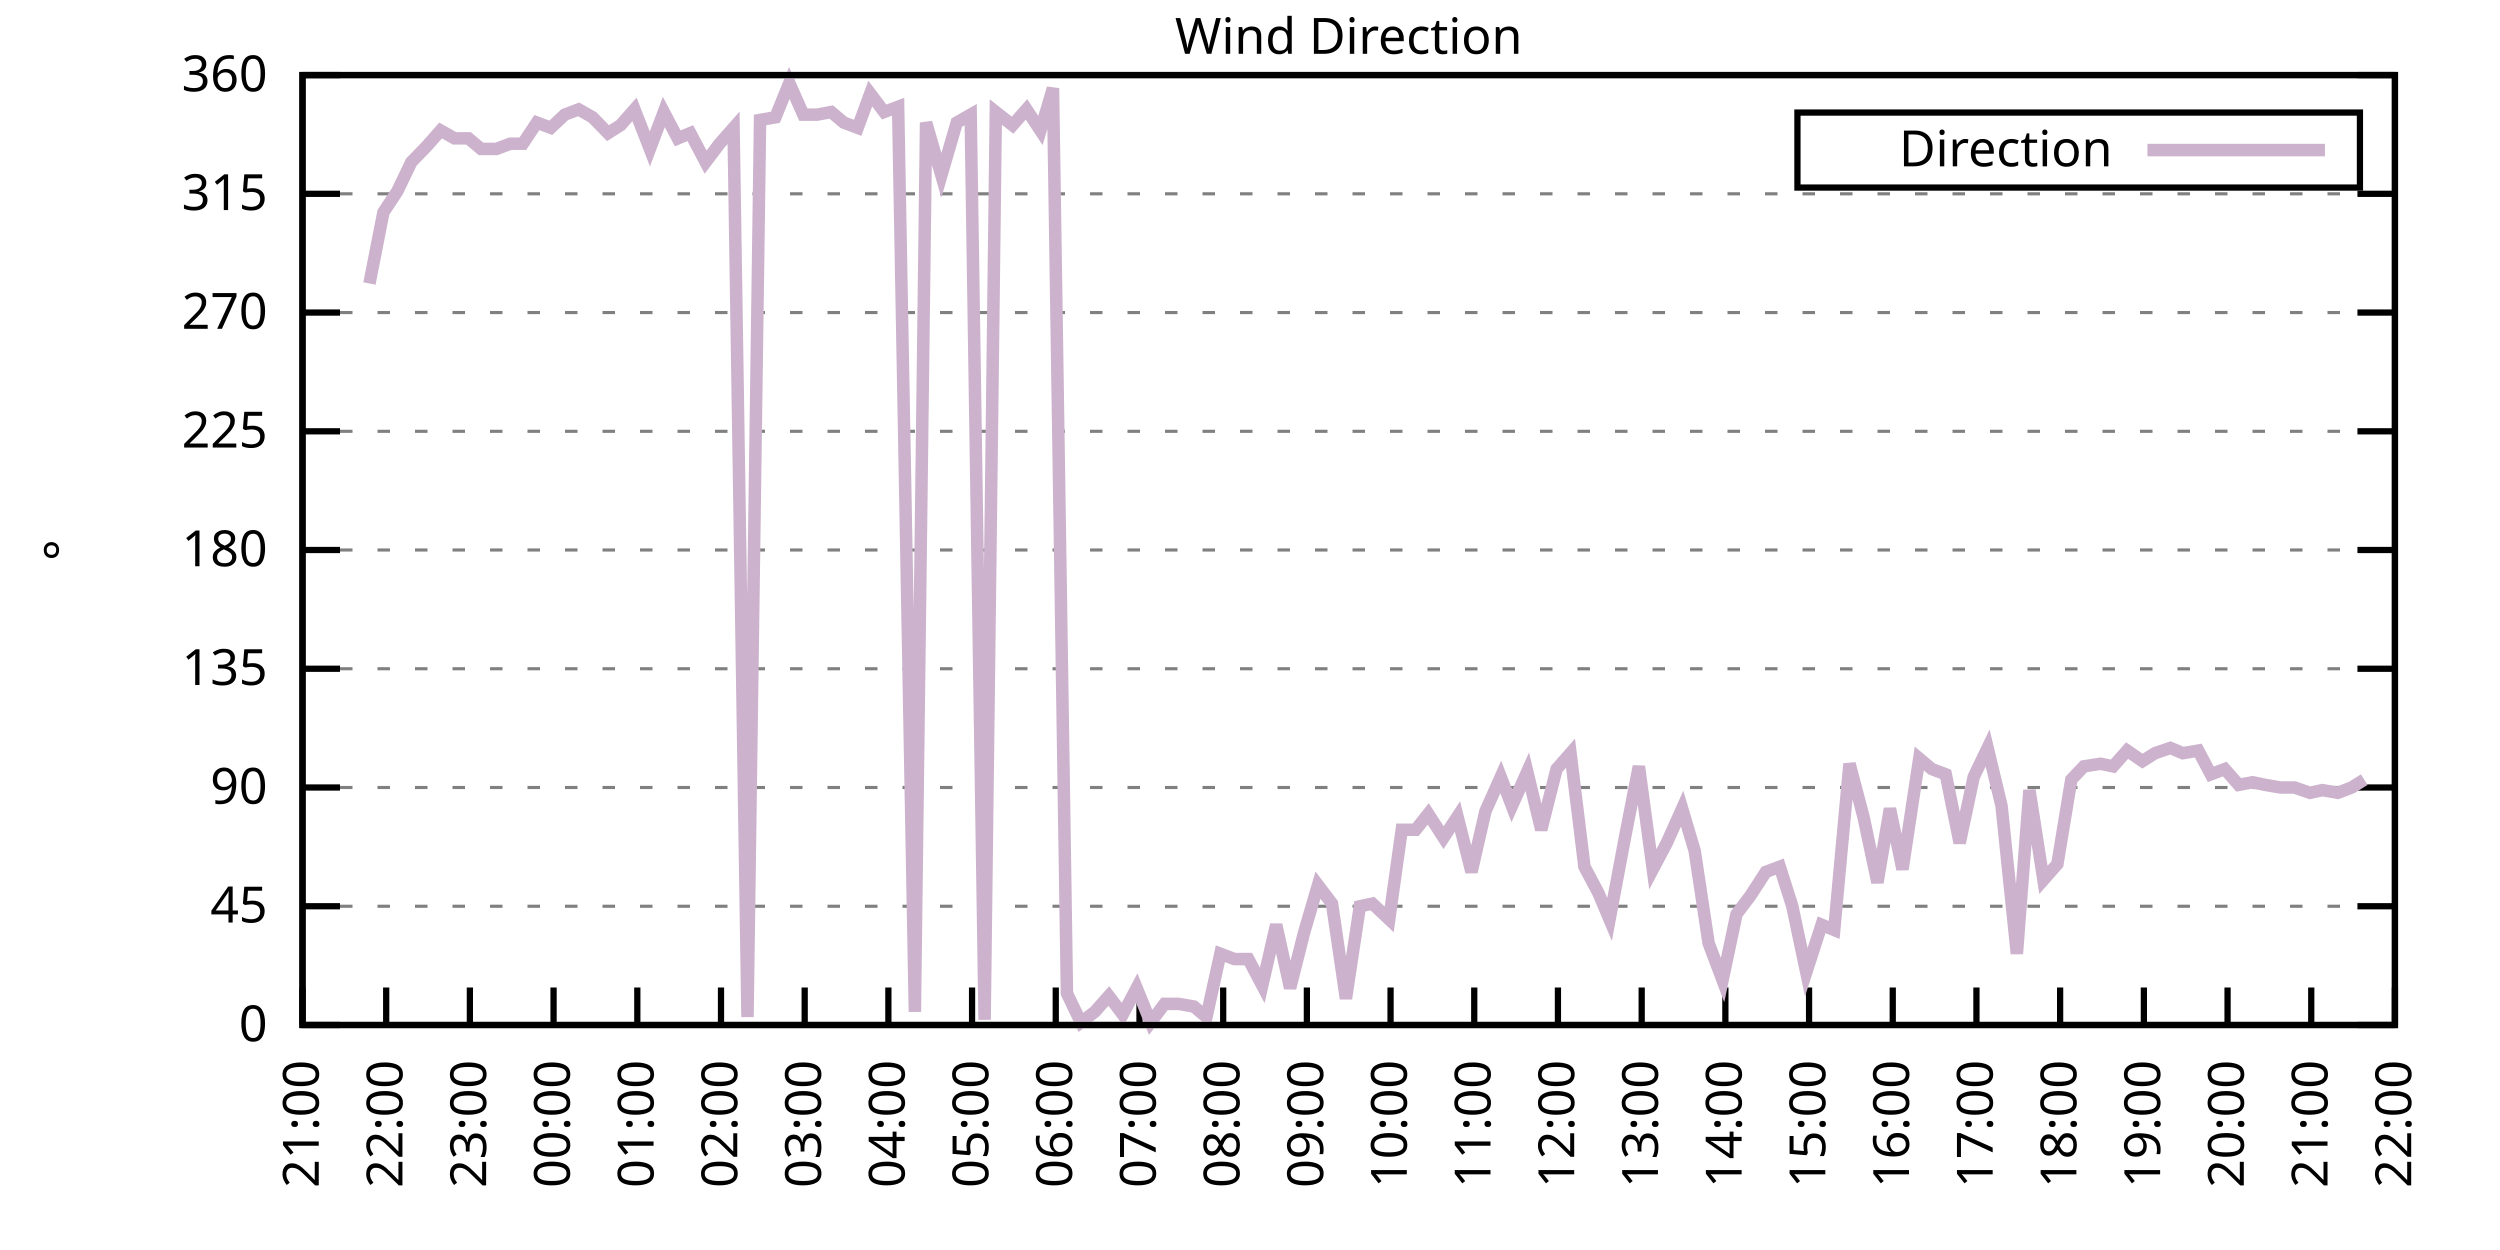
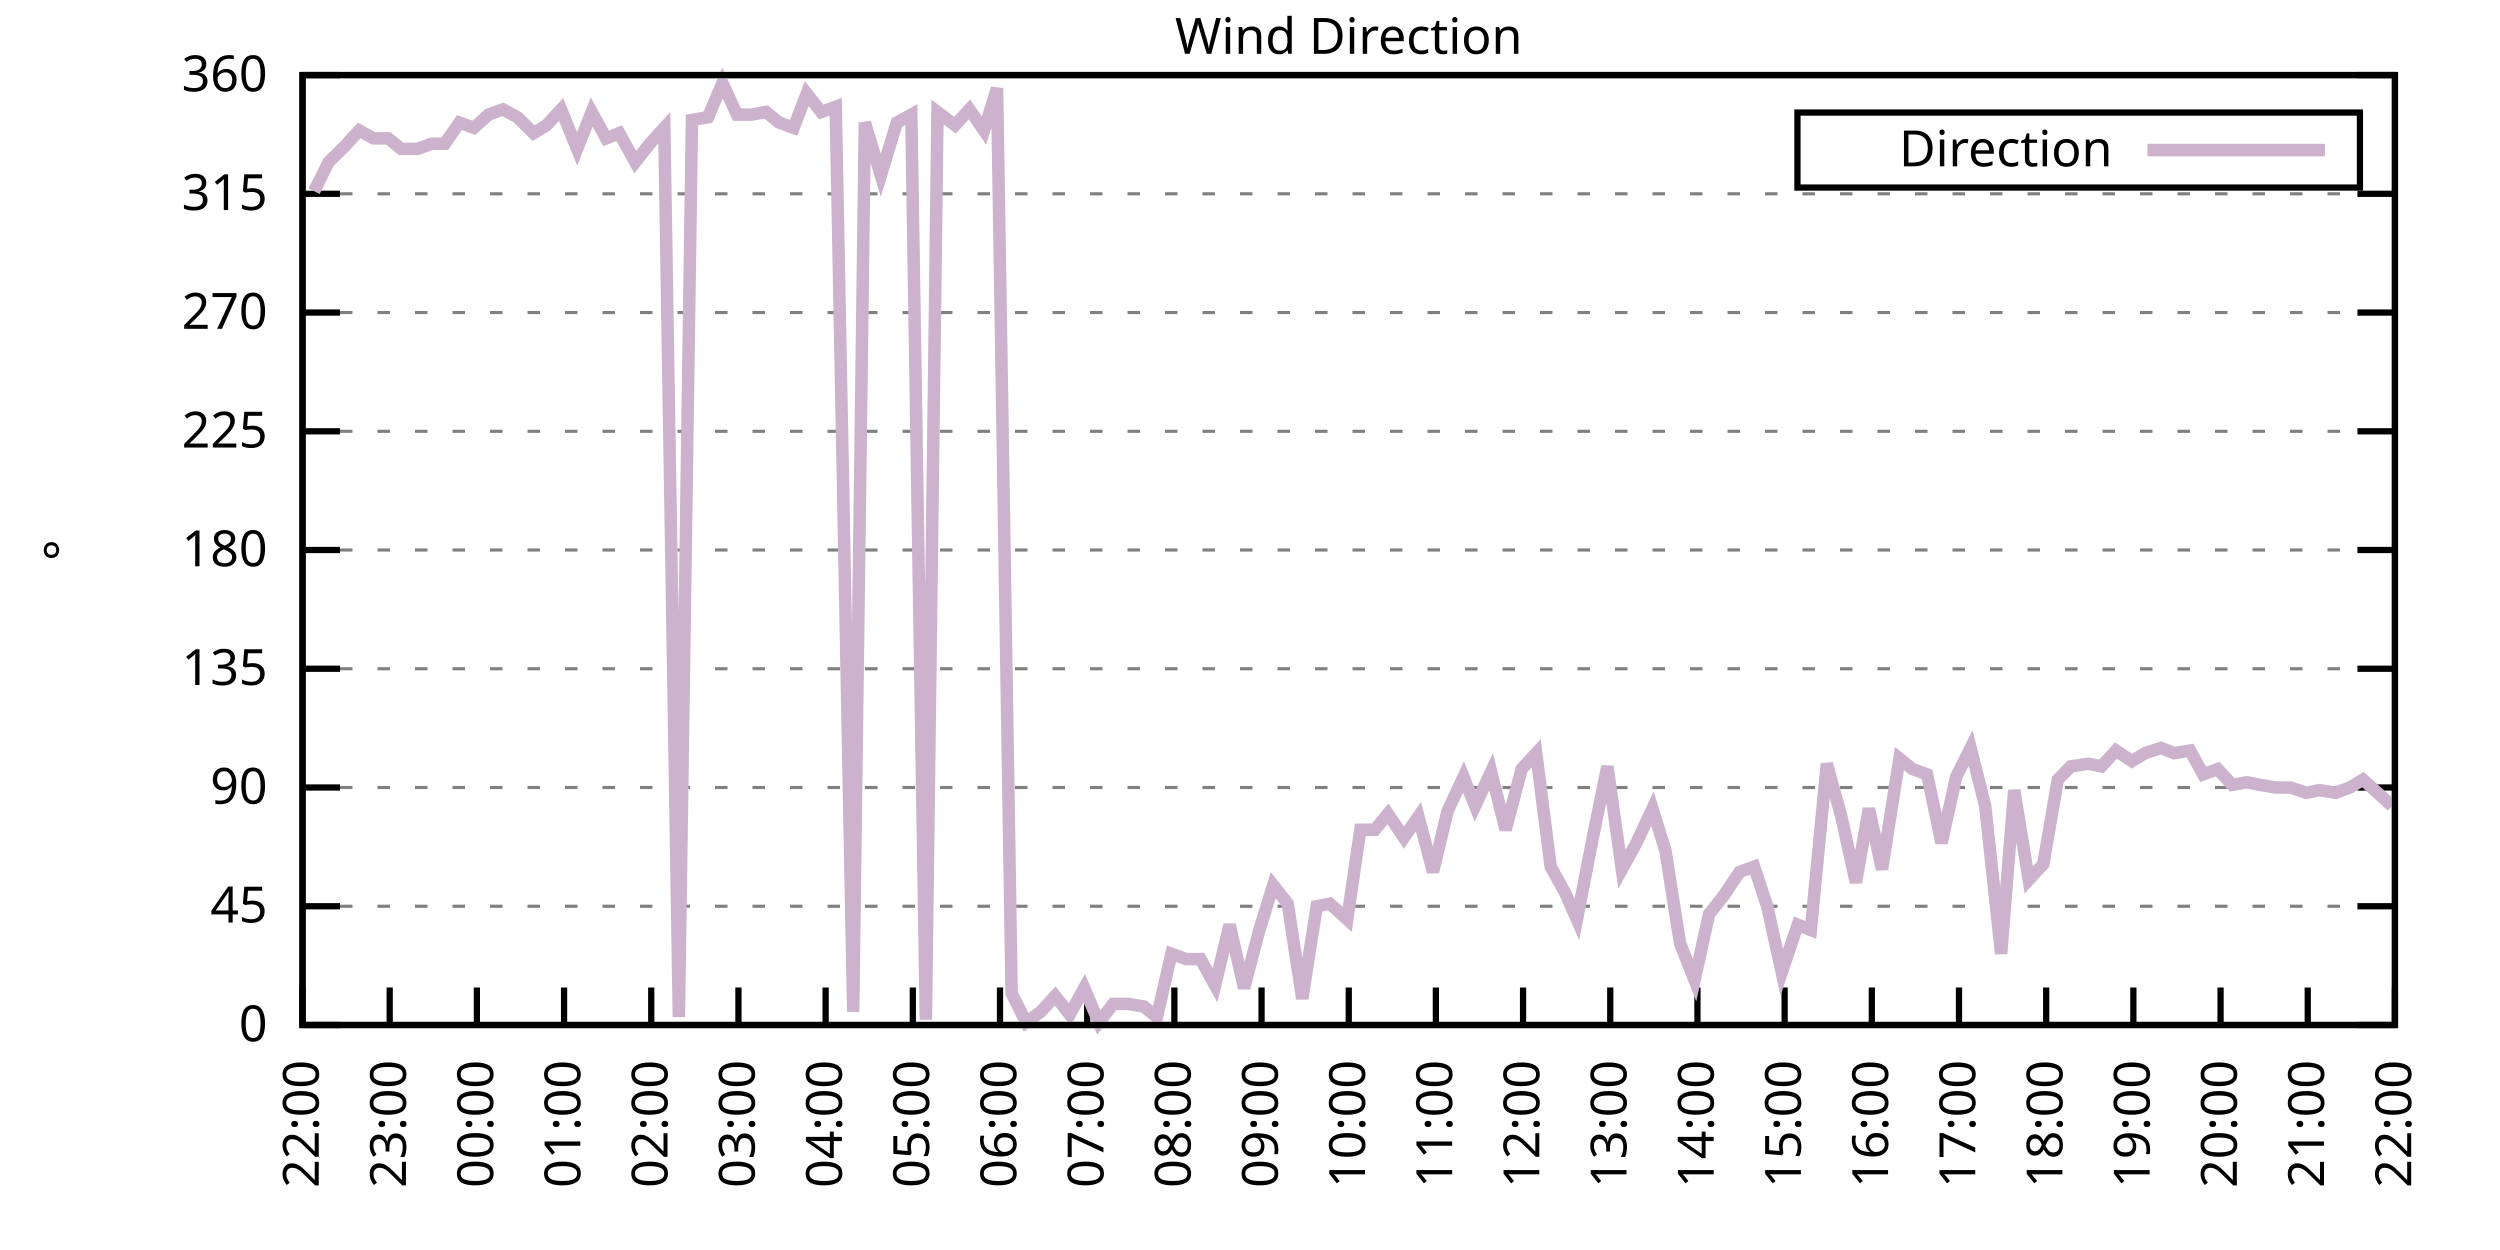
<svg xmlns="http://www.w3.org/2000/svg" xmlns:xlink="http://www.w3.org/1999/xlink" width="400" height="200" viewBox="0 0 400 200">
  <g id="gnuplot_canvas">
    <rect x="0" y="0" width="400" height="200" fill="none" />
    <defs>
      <circle id="gpDot" r="0.5" stroke-width="0.5" stroke="currentColor" />
      <path id="gpPt0" stroke-width="0.333" stroke="currentColor" d="M-1,0 h2 M0,-1 v2" />
      <path id="gpPt1" stroke-width="0.333" stroke="currentColor" d="M-1,-1 L1,1 M1,-1 L-1,1" />
      <path id="gpPt2" stroke-width="0.333" stroke="currentColor" d="M-1,0 L1,0 M0,-1 L0,1 M-1,-1 L1,1 M-1,1 L1,-1" />
      <rect id="gpPt3" stroke-width="0.333" stroke="currentColor" x="-1" y="-1" width="2" height="2" />
      <rect id="gpPt4" stroke-width="0.333" stroke="currentColor" fill="currentColor" x="-1" y="-1" width="2" height="2" />
      <circle id="gpPt5" stroke-width="0.333" stroke="currentColor" cx="0" cy="0" r="1" />
      <use xlink:href="#gpPt5" id="gpPt6" fill="currentColor" stroke="none" />
      <path id="gpPt7" stroke-width="0.333" stroke="currentColor" d="M0,-1.33 L-1.33,0.67 L1.33,0.67 z" />
      <use xlink:href="#gpPt7" id="gpPt8" fill="currentColor" stroke="none" />
      <use xlink:href="#gpPt7" id="gpPt9" stroke="currentColor" transform="rotate(180)" />
      <use xlink:href="#gpPt9" id="gpPt10" fill="currentColor" stroke="none" />
      <use xlink:href="#gpPt3" id="gpPt11" stroke="currentColor" transform="rotate(45)" />
      <use xlink:href="#gpPt11" id="gpPt12" fill="currentColor" stroke="none" />
      <path id="gpPt13" stroke-width="0.333" stroke="currentColor" d="M0,1.330 L1.265,0.411 L0.782,-1.067 L-0.782,-1.076 L-1.265,0.411 z" />
      <use xlink:href="#gpPt13" id="gpPt14" fill="currentColor" stroke="none" />
      <filter id="textbox" filterUnits="objectBoundingBox" x="0" y="0" height="1" width="1">
        <feFlood flood-color="white" flood-opacity="1" result="bgnd" />
        <feComposite in="SourceGraphic" in2="bgnd" operator="atop" />
      </filter>
      <filter id="greybox" filterUnits="objectBoundingBox" x="0" y="0" height="1" width="1">
        <feFlood flood-color="lightgrey" flood-opacity="1" result="grey" />
        <feComposite in="SourceGraphic" in2="grey" operator="atop" />
      </filter>
    </defs>
    <g fill="none" color="white" stroke="currentColor" stroke-width="1.00" stroke-linecap="butt" stroke-linejoin="miter">
</g>
    <g fill="none" color="black" stroke="currentColor" stroke-width="1.00" stroke-linecap="butt" stroke-linejoin="miter">
      <g stroke="none" shape-rendering="crispEdges">
        <polygon fill="rgb(255, 255, 255)" points="48.40,164.00 383.18,164.00 383.18,12.02 48.40,12.02 " />
      </g>
    </g>
    <g fill="none" color="black" stroke="currentColor" stroke-width="1.00" stroke-linecap="butt" stroke-linejoin="miter">
</g>
    <g fill="none" color="black" stroke="black" stroke-width="0.50" stroke-linecap="butt" stroke-linejoin="miter">
</g>
    <g fill="none" color="gray" stroke="currentColor" stroke-width="0.50" stroke-linecap="butt" stroke-linejoin="miter">
      <path stroke="gray" stroke-dasharray="2,4" class="gridline" d="M48.40,164.00 L383.19,164.00  " />
    </g>
    <g fill="none" color="gray" stroke="gray" stroke-width="1.00" stroke-linecap="butt" stroke-linejoin="miter">
</g>
    <g fill="none" color="black" stroke="currentColor" stroke-width="1.00" stroke-linecap="butt" stroke-linejoin="miter">
      <path stroke="black" d="M48.40,164.00 L54.40,164.00 M383.19,164.00 L377.19,164.00  " />
      <g transform="translate(42.80,166.60)" stroke="none" fill="black" font-family="Sans" font-size="8.00" text-anchor="end">
        <text>
          <tspan font-family="Sans"> 0</tspan>
        </text>
      </g>
    </g>
    <g fill="none" color="black" stroke="currentColor" stroke-width="1.00" stroke-linecap="butt" stroke-linejoin="miter">
</g>
    <g fill="none" color="black" stroke="black" stroke-width="0.50" stroke-linecap="butt" stroke-linejoin="miter">
</g>
    <g fill="none" color="gray" stroke="currentColor" stroke-width="0.50" stroke-linecap="butt" stroke-linejoin="miter">
      <path stroke="gray" stroke-dasharray="2,4" class="gridline" d="M48.40,145.00 L383.19,145.00  " />
    </g>
    <g fill="none" color="gray" stroke="gray" stroke-width="1.00" stroke-linecap="butt" stroke-linejoin="miter">
</g>
    <g fill="none" color="black" stroke="currentColor" stroke-width="1.00" stroke-linecap="butt" stroke-linejoin="miter">
      <path stroke="black" d="M48.40,145.00 L54.40,145.00 M383.19,145.00 L377.19,145.00  " />
      <g transform="translate(42.80,147.60)" stroke="none" fill="black" font-family="Sans" font-size="8.00" text-anchor="end">
        <text>
          <tspan font-family="Sans"> 45</tspan>
        </text>
      </g>
    </g>
    <g fill="none" color="black" stroke="currentColor" stroke-width="1.00" stroke-linecap="butt" stroke-linejoin="miter">
</g>
    <g fill="none" color="black" stroke="black" stroke-width="0.50" stroke-linecap="butt" stroke-linejoin="miter">
</g>
    <g fill="none" color="gray" stroke="currentColor" stroke-width="0.50" stroke-linecap="butt" stroke-linejoin="miter">
      <path stroke="gray" stroke-dasharray="2,4" class="gridline" d="M48.40,126.00 L383.19,126.00  " />
    </g>
    <g fill="none" color="gray" stroke="gray" stroke-width="1.00" stroke-linecap="butt" stroke-linejoin="miter">
</g>
    <g fill="none" color="black" stroke="currentColor" stroke-width="1.00" stroke-linecap="butt" stroke-linejoin="miter">
      <path stroke="black" d="M48.40,126.00 L54.40,126.00 M383.19,126.00 L377.19,126.00  " />
      <g transform="translate(42.80,128.60)" stroke="none" fill="black" font-family="Sans" font-size="8.00" text-anchor="end">
        <text>
          <tspan font-family="Sans"> 90</tspan>
        </text>
      </g>
    </g>
    <g fill="none" color="black" stroke="currentColor" stroke-width="1.00" stroke-linecap="butt" stroke-linejoin="miter">
</g>
    <g fill="none" color="black" stroke="black" stroke-width="0.50" stroke-linecap="butt" stroke-linejoin="miter">
</g>
    <g fill="none" color="gray" stroke="currentColor" stroke-width="0.50" stroke-linecap="butt" stroke-linejoin="miter">
      <path stroke="gray" stroke-dasharray="2,4" class="gridline" d="M48.40,107.00 L383.19,107.00  " />
    </g>
    <g fill="none" color="gray" stroke="gray" stroke-width="1.00" stroke-linecap="butt" stroke-linejoin="miter">
</g>
    <g fill="none" color="black" stroke="currentColor" stroke-width="1.00" stroke-linecap="butt" stroke-linejoin="miter">
      <path stroke="black" d="M48.40,107.00 L54.40,107.00 M383.19,107.00 L377.19,107.00  " />
      <g transform="translate(42.80,109.60)" stroke="none" fill="black" font-family="Sans" font-size="8.00" text-anchor="end">
        <text>
          <tspan font-family="Sans"> 135</tspan>
        </text>
      </g>
    </g>
    <g fill="none" color="black" stroke="currentColor" stroke-width="1.00" stroke-linecap="butt" stroke-linejoin="miter">
</g>
    <g fill="none" color="black" stroke="black" stroke-width="0.50" stroke-linecap="butt" stroke-linejoin="miter">
</g>
    <g fill="none" color="gray" stroke="currentColor" stroke-width="0.50" stroke-linecap="butt" stroke-linejoin="miter">
      <path stroke="gray" stroke-dasharray="2,4" class="gridline" d="M48.40,88.00 L383.19,88.00  " />
    </g>
    <g fill="none" color="gray" stroke="gray" stroke-width="1.00" stroke-linecap="butt" stroke-linejoin="miter">
</g>
    <g fill="none" color="black" stroke="currentColor" stroke-width="1.00" stroke-linecap="butt" stroke-linejoin="miter">
      <path stroke="black" d="M48.40,88.00 L54.40,88.00 M383.19,88.00 L377.19,88.00  " />
      <g transform="translate(42.80,90.60)" stroke="none" fill="black" font-family="Sans" font-size="8.00" text-anchor="end">
        <text>
          <tspan font-family="Sans"> 180</tspan>
        </text>
      </g>
    </g>
    <g fill="none" color="black" stroke="currentColor" stroke-width="1.00" stroke-linecap="butt" stroke-linejoin="miter">
</g>
    <g fill="none" color="black" stroke="black" stroke-width="0.50" stroke-linecap="butt" stroke-linejoin="miter">
</g>
    <g fill="none" color="gray" stroke="currentColor" stroke-width="0.50" stroke-linecap="butt" stroke-linejoin="miter">
      <path stroke="gray" stroke-dasharray="2,4" class="gridline" d="M48.40,69.01 L383.19,69.01  " />
    </g>
    <g fill="none" color="gray" stroke="gray" stroke-width="1.00" stroke-linecap="butt" stroke-linejoin="miter">
</g>
    <g fill="none" color="black" stroke="currentColor" stroke-width="1.00" stroke-linecap="butt" stroke-linejoin="miter">
      <path stroke="black" d="M48.40,69.01 L54.40,69.01 M383.19,69.01 L377.19,69.01  " />
      <g transform="translate(42.80,71.61)" stroke="none" fill="black" font-family="Sans" font-size="8.00" text-anchor="end">
        <text>
          <tspan font-family="Sans"> 225</tspan>
        </text>
      </g>
    </g>
    <g fill="none" color="black" stroke="currentColor" stroke-width="1.00" stroke-linecap="butt" stroke-linejoin="miter">
</g>
    <g fill="none" color="black" stroke="black" stroke-width="0.50" stroke-linecap="butt" stroke-linejoin="miter">
</g>
    <g fill="none" color="gray" stroke="currentColor" stroke-width="0.50" stroke-linecap="butt" stroke-linejoin="miter">
      <path stroke="gray" stroke-dasharray="2,4" class="gridline" d="M48.40,50.01 L383.19,50.01  " />
    </g>
    <g fill="none" color="gray" stroke="gray" stroke-width="1.00" stroke-linecap="butt" stroke-linejoin="miter">
</g>
    <g fill="none" color="black" stroke="currentColor" stroke-width="1.00" stroke-linecap="butt" stroke-linejoin="miter">
      <path stroke="black" d="M48.40,50.01 L54.40,50.01 M383.19,50.01 L377.19,50.01  " />
      <g transform="translate(42.80,52.61)" stroke="none" fill="black" font-family="Sans" font-size="8.00" text-anchor="end">
        <text>
          <tspan font-family="Sans"> 270</tspan>
        </text>
      </g>
    </g>
    <g fill="none" color="black" stroke="currentColor" stroke-width="1.00" stroke-linecap="butt" stroke-linejoin="miter">
</g>
    <g fill="none" color="black" stroke="black" stroke-width="0.50" stroke-linecap="butt" stroke-linejoin="miter">
</g>
    <g fill="none" color="gray" stroke="currentColor" stroke-width="0.50" stroke-linecap="butt" stroke-linejoin="miter">
      <path stroke="gray" stroke-dasharray="2,4" class="gridline" d="M48.40,31.01 L383.19,31.01  " />
    </g>
    <g fill="none" color="gray" stroke="gray" stroke-width="1.00" stroke-linecap="butt" stroke-linejoin="miter">
</g>
    <g fill="none" color="black" stroke="currentColor" stroke-width="1.00" stroke-linecap="butt" stroke-linejoin="miter">
      <path stroke="black" d="M48.40,31.01 L54.40,31.01 M383.19,31.01 L377.19,31.01  " />
      <g transform="translate(42.80,33.61)" stroke="none" fill="black" font-family="Sans" font-size="8.00" text-anchor="end">
        <text>
          <tspan font-family="Sans"> 315</tspan>
        </text>
      </g>
    </g>
    <g fill="none" color="black" stroke="currentColor" stroke-width="1.00" stroke-linecap="butt" stroke-linejoin="miter">
</g>
    <g fill="none" color="black" stroke="black" stroke-width="0.50" stroke-linecap="butt" stroke-linejoin="miter">
</g>
    <g fill="none" color="gray" stroke="currentColor" stroke-width="0.50" stroke-linecap="butt" stroke-linejoin="miter">
      <path stroke="gray" stroke-dasharray="2,4" class="gridline" d="M48.40,12.01 L383.19,12.01  " />
    </g>
    <g fill="none" color="gray" stroke="gray" stroke-width="1.00" stroke-linecap="butt" stroke-linejoin="miter">
</g>
    <g fill="none" color="black" stroke="currentColor" stroke-width="1.00" stroke-linecap="butt" stroke-linejoin="miter">
      <path stroke="black" d="M48.40,12.01 L54.40,12.01 M383.19,12.01 L377.19,12.01  " />
      <g transform="translate(42.80,14.61)" stroke="none" fill="black" font-family="Sans" font-size="8.00" text-anchor="end">
        <text>
          <tspan font-family="Sans"> 360</tspan>
        </text>
      </g>
    </g>
    <g fill="none" color="black" stroke="currentColor" stroke-width="1.00" stroke-linecap="butt" stroke-linejoin="miter">
      <path stroke="black" d="M48.40,164.00 L48.40,158.00  " />
      <g transform="translate(51.00,169.60) rotate(270.00)" stroke="none" fill="black" font-family="Sans" font-size="8.00" text-anchor="end">
        <text>
-           <tspan font-family="Sans">21:00</tspan>
-         </text>
-       </g>
-     </g>
-     <g fill="none" color="black" stroke="currentColor" stroke-width="1.00" stroke-linecap="butt" stroke-linejoin="miter">
-       <path stroke="black" d="M61.79,164.00 L61.79,158.00  " />
-       <g transform="translate(64.39,169.60) rotate(270.00)" stroke="none" fill="black" font-family="Sans" font-size="8.00" text-anchor="end">
-         <text>
          <tspan font-family="Sans">22:00</tspan>
        </text>
      </g>
    </g>
    <g fill="none" color="black" stroke="currentColor" stroke-width="1.00" stroke-linecap="butt" stroke-linejoin="miter">
-       <path stroke="black" d="M75.18,164.00 L75.18,158.00  " />
-       <g transform="translate(77.78,169.60) rotate(270.00)" stroke="none" fill="black" font-family="Sans" font-size="8.00" text-anchor="end">
+       <path stroke="black" d="M62.35,164.00 L62.35,158.00  " />
+       <g transform="translate(64.95,169.60) rotate(270.00)" stroke="none" fill="black" font-family="Sans" font-size="8.00" text-anchor="end">
        <text>
          <tspan font-family="Sans">23:00</tspan>
        </text>
      </g>
    </g>
    <g fill="none" color="black" stroke="currentColor" stroke-width="1.00" stroke-linecap="butt" stroke-linejoin="miter">
-       <path stroke="black" d="M88.57,164.00 L88.57,158.00  " />
-       <g transform="translate(91.17,169.60) rotate(270.00)" stroke="none" fill="black" font-family="Sans" font-size="8.00" text-anchor="end">
+       <path stroke="black" d="M76.30,164.00 L76.30,158.00  " />
+       <g transform="translate(78.90,169.60) rotate(270.00)" stroke="none" fill="black" font-family="Sans" font-size="8.00" text-anchor="end">
        <text>
          <tspan font-family="Sans">00:00</tspan>
        </text>
      </g>
    </g>
    <g fill="none" color="black" stroke="currentColor" stroke-width="1.00" stroke-linecap="butt" stroke-linejoin="miter">
-       <path stroke="black" d="M101.97,164.00 L101.97,158.00  " />
-       <g transform="translate(104.57,169.60) rotate(270.00)" stroke="none" fill="black" font-family="Sans" font-size="8.00" text-anchor="end">
+       <path stroke="black" d="M90.25,164.00 L90.25,158.00  " />
+       <g transform="translate(92.85,169.60) rotate(270.00)" stroke="none" fill="black" font-family="Sans" font-size="8.00" text-anchor="end">
        <text>
          <tspan font-family="Sans">01:00</tspan>
        </text>
      </g>
    </g>
    <g fill="none" color="black" stroke="currentColor" stroke-width="1.00" stroke-linecap="butt" stroke-linejoin="miter">
-       <path stroke="black" d="M115.36,164.00 L115.36,158.00  " />
-       <g transform="translate(117.96,169.60) rotate(270.00)" stroke="none" fill="black" font-family="Sans" font-size="8.00" text-anchor="end">
+       <path stroke="black" d="M104.20,164.00 L104.20,158.00  " />
+       <g transform="translate(106.80,169.60) rotate(270.00)" stroke="none" fill="black" font-family="Sans" font-size="8.00" text-anchor="end">
        <text>
          <tspan font-family="Sans">02:00</tspan>
        </text>
      </g>
    </g>
    <g fill="none" color="black" stroke="currentColor" stroke-width="1.00" stroke-linecap="butt" stroke-linejoin="miter">
-       <path stroke="black" d="M128.75,164.00 L128.75,158.00  " />
-       <g transform="translate(131.35,169.60) rotate(270.00)" stroke="none" fill="black" font-family="Sans" font-size="8.00" text-anchor="end">
+       <path stroke="black" d="M118.15,164.00 L118.15,158.00  " />
+       <g transform="translate(120.75,169.60) rotate(270.00)" stroke="none" fill="black" font-family="Sans" font-size="8.00" text-anchor="end">
        <text>
          <tspan font-family="Sans">03:00</tspan>
        </text>
      </g>
    </g>
    <g fill="none" color="black" stroke="currentColor" stroke-width="1.00" stroke-linecap="butt" stroke-linejoin="miter">
-       <path stroke="black" d="M142.14,164.00 L142.14,158.00  " />
-       <g transform="translate(144.74,169.60) rotate(270.00)" stroke="none" fill="black" font-family="Sans" font-size="8.00" text-anchor="end">
+       <path stroke="black" d="M132.10,164.00 L132.10,158.00  " />
+       <g transform="translate(134.70,169.60) rotate(270.00)" stroke="none" fill="black" font-family="Sans" font-size="8.00" text-anchor="end">
        <text>
          <tspan font-family="Sans">04:00</tspan>
        </text>
      </g>
    </g>
    <g fill="none" color="black" stroke="currentColor" stroke-width="1.00" stroke-linecap="butt" stroke-linejoin="miter">
-       <path stroke="black" d="M155.53,164.00 L155.53,158.00  " />
-       <g transform="translate(158.13,169.60) rotate(270.00)" stroke="none" fill="black" font-family="Sans" font-size="8.00" text-anchor="end">
+       <path stroke="black" d="M146.05,164.00 L146.05,158.00  " />
+       <g transform="translate(148.65,169.60) rotate(270.00)" stroke="none" fill="black" font-family="Sans" font-size="8.00" text-anchor="end">
        <text>
          <tspan font-family="Sans">05:00</tspan>
        </text>
      </g>
    </g>
    <g fill="none" color="black" stroke="currentColor" stroke-width="1.00" stroke-linecap="butt" stroke-linejoin="miter">
-       <path stroke="black" d="M168.92,164.00 L168.92,158.00  " />
-       <g transform="translate(171.52,169.60) rotate(270.00)" stroke="none" fill="black" font-family="Sans" font-size="8.00" text-anchor="end">
+       <path stroke="black" d="M160.00,164.00 L160.00,158.00  " />
+       <g transform="translate(162.60,169.60) rotate(270.00)" stroke="none" fill="black" font-family="Sans" font-size="8.00" text-anchor="end">
        <text>
          <tspan font-family="Sans">06:00</tspan>
        </text>
      </g>
    </g>
    <g fill="none" color="black" stroke="currentColor" stroke-width="1.00" stroke-linecap="butt" stroke-linejoin="miter">
-       <path stroke="black" d="M182.32,164.00 L182.32,158.00  " />
-       <g transform="translate(184.92,169.60) rotate(270.00)" stroke="none" fill="black" font-family="Sans" font-size="8.00" text-anchor="end">
+       <path stroke="black" d="M173.95,164.00 L173.95,158.00  " />
+       <g transform="translate(176.55,169.60) rotate(270.00)" stroke="none" fill="black" font-family="Sans" font-size="8.00" text-anchor="end">
        <text>
          <tspan font-family="Sans">07:00</tspan>
        </text>
      </g>
    </g>
    <g fill="none" color="black" stroke="currentColor" stroke-width="1.00" stroke-linecap="butt" stroke-linejoin="miter">
-       <path stroke="black" d="M195.71,164.00 L195.71,158.00  " />
-       <g transform="translate(198.31,169.60) rotate(270.00)" stroke="none" fill="black" font-family="Sans" font-size="8.00" text-anchor="end">
+       <path stroke="black" d="M187.90,164.00 L187.90,158.00  " />
+       <g transform="translate(190.50,169.60) rotate(270.00)" stroke="none" fill="black" font-family="Sans" font-size="8.00" text-anchor="end">
        <text>
          <tspan font-family="Sans">08:00</tspan>
        </text>
      </g>
    </g>
    <g fill="none" color="black" stroke="currentColor" stroke-width="1.00" stroke-linecap="butt" stroke-linejoin="miter">
-       <path stroke="black" d="M209.10,164.00 L209.10,158.00  " />
-       <g transform="translate(211.70,169.60) rotate(270.00)" stroke="none" fill="black" font-family="Sans" font-size="8.00" text-anchor="end">
+       <path stroke="black" d="M201.85,164.00 L201.85,158.00  " />
+       <g transform="translate(204.45,169.60) rotate(270.00)" stroke="none" fill="black" font-family="Sans" font-size="8.00" text-anchor="end">
        <text>
          <tspan font-family="Sans">09:00</tspan>
        </text>
      </g>
    </g>
    <g fill="none" color="black" stroke="currentColor" stroke-width="1.00" stroke-linecap="butt" stroke-linejoin="miter">
-       <path stroke="black" d="M222.49,164.00 L222.49,158.00  " />
-       <g transform="translate(225.09,169.60) rotate(270.00)" stroke="none" fill="black" font-family="Sans" font-size="8.00" text-anchor="end">
+       <path stroke="black" d="M215.80,164.00 L215.80,158.00  " />
+       <g transform="translate(218.40,169.60) rotate(270.00)" stroke="none" fill="black" font-family="Sans" font-size="8.00" text-anchor="end">
        <text>
          <tspan font-family="Sans">10:00</tspan>
        </text>
      </g>
    </g>
    <g fill="none" color="black" stroke="currentColor" stroke-width="1.00" stroke-linecap="butt" stroke-linejoin="miter">
-       <path stroke="black" d="M235.88,164.00 L235.88,158.00  " />
-       <g transform="translate(238.48,169.60) rotate(270.00)" stroke="none" fill="black" font-family="Sans" font-size="8.00" text-anchor="end">
+       <path stroke="black" d="M229.74,164.00 L229.74,158.00  " />
+       <g transform="translate(232.34,169.60) rotate(270.00)" stroke="none" fill="black" font-family="Sans" font-size="8.00" text-anchor="end">
        <text>
          <tspan font-family="Sans">11:00</tspan>
        </text>
      </g>
    </g>
    <g fill="none" color="black" stroke="currentColor" stroke-width="1.00" stroke-linecap="butt" stroke-linejoin="miter">
-       <path stroke="black" d="M249.27,164.00 L249.27,158.00  " />
-       <g transform="translate(251.87,169.60) rotate(270.00)" stroke="none" fill="black" font-family="Sans" font-size="8.00" text-anchor="end">
+       <path stroke="black" d="M243.69,164.00 L243.69,158.00  " />
+       <g transform="translate(246.29,169.60) rotate(270.00)" stroke="none" fill="black" font-family="Sans" font-size="8.00" text-anchor="end">
        <text>
          <tspan font-family="Sans">12:00</tspan>
        </text>
      </g>
    </g>
    <g fill="none" color="black" stroke="currentColor" stroke-width="1.00" stroke-linecap="butt" stroke-linejoin="miter">
-       <path stroke="black" d="M262.67,164.00 L262.67,158.00  " />
-       <g transform="translate(265.27,169.60) rotate(270.00)" stroke="none" fill="black" font-family="Sans" font-size="8.00" text-anchor="end">
+       <path stroke="black" d="M257.64,164.00 L257.64,158.00  " />
+       <g transform="translate(260.24,169.60) rotate(270.00)" stroke="none" fill="black" font-family="Sans" font-size="8.00" text-anchor="end">
        <text>
          <tspan font-family="Sans">13:00</tspan>
        </text>
      </g>
    </g>
    <g fill="none" color="black" stroke="currentColor" stroke-width="1.00" stroke-linecap="butt" stroke-linejoin="miter">
-       <path stroke="black" d="M276.06,164.00 L276.06,158.00  " />
-       <g transform="translate(278.66,169.60) rotate(270.00)" stroke="none" fill="black" font-family="Sans" font-size="8.00" text-anchor="end">
+       <path stroke="black" d="M271.59,164.00 L271.59,158.00  " />
+       <g transform="translate(274.19,169.60) rotate(270.00)" stroke="none" fill="black" font-family="Sans" font-size="8.00" text-anchor="end">
        <text>
          <tspan font-family="Sans">14:00</tspan>
        </text>
      </g>
    </g>
    <g fill="none" color="black" stroke="currentColor" stroke-width="1.00" stroke-linecap="butt" stroke-linejoin="miter">
-       <path stroke="black" d="M289.45,164.00 L289.45,158.00  " />
-       <g transform="translate(292.05,169.60) rotate(270.00)" stroke="none" fill="black" font-family="Sans" font-size="8.00" text-anchor="end">
+       <path stroke="black" d="M285.54,164.00 L285.54,158.00  " />
+       <g transform="translate(288.14,169.60) rotate(270.00)" stroke="none" fill="black" font-family="Sans" font-size="8.00" text-anchor="end">
        <text>
          <tspan font-family="Sans">15:00</tspan>
        </text>
      </g>
    </g>
    <g fill="none" color="black" stroke="currentColor" stroke-width="1.00" stroke-linecap="butt" stroke-linejoin="miter">
-       <path stroke="black" d="M302.84,164.00 L302.84,158.00  " />
-       <g transform="translate(305.44,169.60) rotate(270.00)" stroke="none" fill="black" font-family="Sans" font-size="8.00" text-anchor="end">
+       <path stroke="black" d="M299.49,164.00 L299.49,158.00  " />
+       <g transform="translate(302.09,169.60) rotate(270.00)" stroke="none" fill="black" font-family="Sans" font-size="8.00" text-anchor="end">
        <text>
          <tspan font-family="Sans">16:00</tspan>
        </text>
      </g>
    </g>
    <g fill="none" color="black" stroke="currentColor" stroke-width="1.00" stroke-linecap="butt" stroke-linejoin="miter">
-       <path stroke="black" d="M316.23,164.00 L316.23,158.00  " />
-       <g transform="translate(318.83,169.60) rotate(270.00)" stroke="none" fill="black" font-family="Sans" font-size="8.00" text-anchor="end">
+       <path stroke="black" d="M313.44,164.00 L313.44,158.00  " />
+       <g transform="translate(316.04,169.60) rotate(270.00)" stroke="none" fill="black" font-family="Sans" font-size="8.00" text-anchor="end">
        <text>
          <tspan font-family="Sans">17:00</tspan>
        </text>
      </g>
    </g>
    <g fill="none" color="black" stroke="currentColor" stroke-width="1.00" stroke-linecap="butt" stroke-linejoin="miter">
-       <path stroke="black" d="M329.62,164.00 L329.62,158.00  " />
-       <g transform="translate(332.22,169.60) rotate(270.00)" stroke="none" fill="black" font-family="Sans" font-size="8.00" text-anchor="end">
+       <path stroke="black" d="M327.39,164.00 L327.39,158.00  " />
+       <g transform="translate(329.99,169.60) rotate(270.00)" stroke="none" fill="black" font-family="Sans" font-size="8.00" text-anchor="end">
        <text>
          <tspan font-family="Sans">18:00</tspan>
        </text>
      </g>
    </g>
    <g fill="none" color="black" stroke="currentColor" stroke-width="1.00" stroke-linecap="butt" stroke-linejoin="miter">
-       <path stroke="black" d="M343.02,164.00 L343.02,158.00  " />
-       <g transform="translate(345.62,169.60) rotate(270.00)" stroke="none" fill="black" font-family="Sans" font-size="8.00" text-anchor="end">
+       <path stroke="black" d="M341.34,164.00 L341.34,158.00  " />
+       <g transform="translate(343.94,169.60) rotate(270.00)" stroke="none" fill="black" font-family="Sans" font-size="8.00" text-anchor="end">
        <text>
          <tspan font-family="Sans">19:00</tspan>
        </text>
      </g>
    </g>
    <g fill="none" color="black" stroke="currentColor" stroke-width="1.00" stroke-linecap="butt" stroke-linejoin="miter">
-       <path stroke="black" d="M356.41,164.00 L356.41,158.00  " />
-       <g transform="translate(359.01,169.60) rotate(270.00)" stroke="none" fill="black" font-family="Sans" font-size="8.00" text-anchor="end">
+       <path stroke="black" d="M355.29,164.00 L355.29,158.00  " />
+       <g transform="translate(357.89,169.60) rotate(270.00)" stroke="none" fill="black" font-family="Sans" font-size="8.00" text-anchor="end">
        <text>
          <tspan font-family="Sans">20:00</tspan>
        </text>
      </g>
    </g>
    <g fill="none" color="black" stroke="currentColor" stroke-width="1.00" stroke-linecap="butt" stroke-linejoin="miter">
-       <path stroke="black" d="M369.80,164.00 L369.80,158.00  " />
-       <g transform="translate(372.40,169.60) rotate(270.00)" stroke="none" fill="black" font-family="Sans" font-size="8.00" text-anchor="end">
+       <path stroke="black" d="M369.24,164.00 L369.24,158.00  " />
+       <g transform="translate(371.84,169.60) rotate(270.00)" stroke="none" fill="black" font-family="Sans" font-size="8.00" text-anchor="end">
        <text>
          <tspan font-family="Sans">21:00</tspan>
        </text>
      </g>
    </g>
    <g fill="none" color="black" stroke="currentColor" stroke-width="1.00" stroke-linecap="butt" stroke-linejoin="miter">
      <path stroke="black" d="M383.19,164.00 L383.19,158.00  " />
      <g transform="translate(385.79,169.60) rotate(270.00)" stroke="none" fill="black" font-family="Sans" font-size="8.00" text-anchor="end">
        <text>
          <tspan font-family="Sans">22:00</tspan>
        </text>
      </g>
    </g>
    <g fill="none" color="black" stroke="currentColor" stroke-width="1.00" stroke-linecap="butt" stroke-linejoin="miter">
</g>
    <g fill="none" color="black" stroke="currentColor" stroke-width="1.00" stroke-linecap="butt" stroke-linejoin="miter">
      <path stroke="black" d="M48.40,12.01 L48.40,164.00 L383.19,164.00 L383.19,12.01 L48.40,12.01 Z  " />
    </g>
    <g fill="none" color="black" stroke="currentColor" stroke-width="1.00" stroke-linecap="butt" stroke-linejoin="miter">
</g>
    <g fill="none" color="black" stroke="currentColor" stroke-width="1.00" stroke-linecap="butt" stroke-linejoin="miter">
      <path stroke="black" d="M287.59,30.01 L287.59,18.01 L377.59,18.01 L377.59,30.01 L287.59,30.01 Z  " />
    </g>
    <g id="Wind_direction_plot_1">
      <g fill="none" color="white" stroke="black" stroke-width="2.00" stroke-linecap="butt" stroke-linejoin="miter">
</g>
      <g fill="none" color="black" stroke="currentColor" stroke-width="2.00" stroke-linecap="butt" stroke-linejoin="miter">
        <g transform="translate(337.99,26.61)" stroke="none" fill="black" font-family="Sans" font-size="8.00" text-anchor="end">
          <text>
            <tspan font-family="Sans">Direction</tspan>
          </text>
        </g>
      </g>
      <g fill="none" color="black" stroke="currentColor" stroke-width="2.00" stroke-linecap="butt" stroke-linejoin="miter">
-         <path stroke="rgb(204, 178, 204)" d="M343.59,24.01 L371.99,24.01 M59.11,45.36 L61.35,33.96 L63.58,30.59 L65.81,25.94 L68.26,23.41 L70.50,20.88   L72.73,22.14 L74.96,22.14 L76.97,23.83 L79.42,23.83 L81.66,22.99 L83.66,22.99 L85.90,19.61 L88.13,20.45   L90.36,18.34 L92.59,17.50 L94.82,18.77 L97.28,21.30 L99.29,20.03 L101.52,17.50 L103.98,23.83 L106.21,17.92   L108.44,22.14 L110.45,21.30 L112.90,25.94 L115.13,22.99 L117.37,20.45 L119.60,162.73 L121.61,19.19 L124.06,18.77   L126.29,13.28 L128.53,18.34 L130.76,18.34 L132.99,17.92 L135.00,19.61 L137.23,20.45 L139.24,14.97 L141.47,17.92   L143.70,17.08 L146.38,161.89 L148.17,19.61 L150.62,28.05 L153.08,19.61 L155.31,18.34 L157.54,163.16 L159.33,17.92   L162.01,20.03 L164.24,17.50 L166.47,20.88 L168.48,14.12 L170.71,158.93 L172.94,163.58 L175.17,161.89 L177.41,159.36   L179.64,162.31 L181.87,158.09 L184.10,163.58 L186.33,160.62 L188.57,160.62 L191.02,161.04 L193.03,162.73 L195.26,152.60   L197.49,153.45 L199.73,153.45 L201.96,157.67 L204.19,147.96 L206.42,158.09 L208.65,149.22 L210.88,141.62 L213.12,144.58   L215.35,159.78 L217.58,145.00 L219.59,144.58 L222.27,147.11 L224.28,132.76 L226.51,132.76 L228.52,130.22 L230.97,134.02   L233.20,130.65 L235.44,139.51 L237.67,129.80 L240.12,124.31 L241.91,128.96 L244.36,123.47 L246.60,132.76 L249.05,123.05   L251.28,120.51 L253.51,138.67 L255.75,142.89 L257.53,147.11 L259.99,134.02 L262.22,122.62 L264.45,139.09 L266.68,134.87   L269.14,129.38 L271.15,136.14 L273.38,150.91 L275.61,156.82 L277.84,146.27 L280.07,143.31 L282.53,139.51 L284.76,138.67   L286.77,145.00 L289.00,155.56 L291.46,147.96 L293.47,148.80 L295.92,122.20 L298.15,130.65 L300.39,141.20 L302.39,129.38   L304.40,139.09 L307.08,121.36 L309.09,123.05 L311.32,123.89 L313.55,134.87 L315.79,124.31 L318.02,119.67 L320.25,128.96   L322.70,152.60 L324.71,126.42 L326.95,140.78 L329.18,138.25 L331.41,124.74 L333.42,122.62 L336.10,122.20 L338.10,122.62   L340.34,120.09 L342.79,121.78 L344.80,120.51 L347.26,119.67 L349.26,120.51 L351.72,120.09 L353.73,123.89 L355.96,123.05   L358.19,125.58 L360.42,125.16 L362.43,125.58 L364.89,126.00 L367.12,126.00 L369.58,126.85 L371.58,126.42 L374.04,126.85   L376.27,126.00 L378.28,124.74  " />
+         <path stroke="rgb(204, 178, 204)" d="M343.59,24.01 L371.99,24.01 M50.26,30.59 L52.58,25.94 L55.14,23.41 L57.47,20.88 L59.79,22.14 L62.12,22.14   L64.21,23.83 L66.77,23.83 L69.09,22.99 L71.18,22.99 L73.51,19.61 L75.83,20.45 L78.16,18.34 L80.48,17.50   L82.81,18.77 L85.37,21.30 L87.46,20.03 L89.78,17.50 L92.34,23.83 L94.67,17.92 L96.99,22.14 L99.08,21.30   L101.64,25.94 L103.97,22.99 L106.29,20.45 L108.62,162.73 L110.71,19.19 L113.27,18.77 L115.59,13.28 L117.92,18.34   L120.24,18.34 L122.57,17.92 L124.66,19.61 L126.98,20.45 L129.08,14.97 L131.40,17.92 L133.72,17.08 L136.51,161.89   L138.37,19.61 L140.93,28.05 L143.49,19.61 L145.81,18.34 L148.14,163.16 L150.00,17.92 L152.79,20.03 L155.11,17.50   L157.44,20.88 L159.53,14.12 L161.86,158.93 L164.18,163.58 L166.51,161.89 L168.83,159.36 L171.16,162.31 L173.48,158.09   L175.81,163.58 L178.13,160.62 L180.46,160.62 L183.01,161.04 L185.11,162.73 L187.43,152.60 L189.76,153.45 L192.08,153.45   L194.41,157.67 L196.73,147.96 L199.06,158.09 L201.38,149.22 L203.71,141.62 L206.03,144.58 L208.36,159.78 L210.68,145.00   L212.77,144.58 L215.56,147.11 L217.65,132.76 L219.98,132.76 L222.07,130.22 L224.63,134.02 L226.95,130.65 L229.28,139.51   L231.60,129.80 L234.16,124.31 L236.02,128.96 L238.58,123.47 L240.90,132.76 L243.46,123.05 L245.79,120.51 L248.11,138.67   L250.44,142.89 L252.30,147.11 L254.85,134.02 L257.18,122.62 L259.50,139.09 L261.83,134.87 L264.39,129.38 L266.48,136.14   L268.80,150.91 L271.13,156.82 L273.45,146.27 L275.78,143.31 L278.34,139.51 L280.66,138.67 L282.75,145.00 L285.08,155.56   L287.64,147.96 L289.73,148.80 L292.29,122.20 L294.61,130.65 L296.94,141.20 L299.03,129.38 L301.12,139.09 L303.91,121.36   L306.00,123.05 L308.33,123.89 L310.65,134.87 L312.98,124.31 L315.30,119.67 L317.63,128.96 L320.18,152.60 L322.28,126.42   L324.60,140.78 L326.93,138.25 L329.25,124.74 L331.34,122.62 L334.13,122.20 L336.23,122.62 L338.55,120.09 L341.11,121.78   L343.20,120.51 L345.76,119.67 L347.85,120.51 L350.41,120.09 L352.50,123.89 L354.83,123.05 L357.15,125.58 L359.48,125.16   L361.57,125.58 L364.13,126.00 L366.45,126.00 L369.01,126.85 L371.10,126.42 L373.66,126.85 L375.98,126.00 L378.08,124.74   L382.73,128.96  " />
      </g>
    </g>
    <g fill="none" color="black" stroke="currentColor" stroke-width="2.00" stroke-linecap="butt" stroke-linejoin="miter">
</g>
    <g fill="none" color="black" stroke="black" stroke-width="1.00" stroke-linecap="butt" stroke-linejoin="miter">
</g>
    <g fill="none" color="black" stroke="currentColor" stroke-width="1.00" stroke-linecap="butt" stroke-linejoin="miter">
      <path stroke="black" d="M48.40,12.01 L48.40,164.00 L383.19,164.00 L383.19,12.01 L48.40,12.01 Z  " />
      <g transform="translate(12.80,88.01) rotate(270.00)" stroke="none" fill="black" font-family="Sans" font-size="8.00" text-anchor="middle">
        <text>
          <tspan font-family="Sans">°</tspan>
        </text>
      </g>
    </g>
    <g fill="none" color="black" stroke="currentColor" stroke-width="1.00" stroke-linecap="butt" stroke-linejoin="miter">
</g>
    <g fill="none" color="black" stroke="currentColor" stroke-width="1.00" stroke-linecap="butt" stroke-linejoin="miter">
      <g transform="translate(215.79,8.61)" stroke="none" fill="black" font-family="Sans" font-size="8.00" text-anchor="middle">
        <text>
          <tspan font-family="Sans">Wind Direction</tspan>
        </text>
      </g>
    </g>
    <g fill="none" color="black" stroke="currentColor" stroke-width="1.00" stroke-linecap="butt" stroke-linejoin="miter">
</g>
  </g>
</svg>
